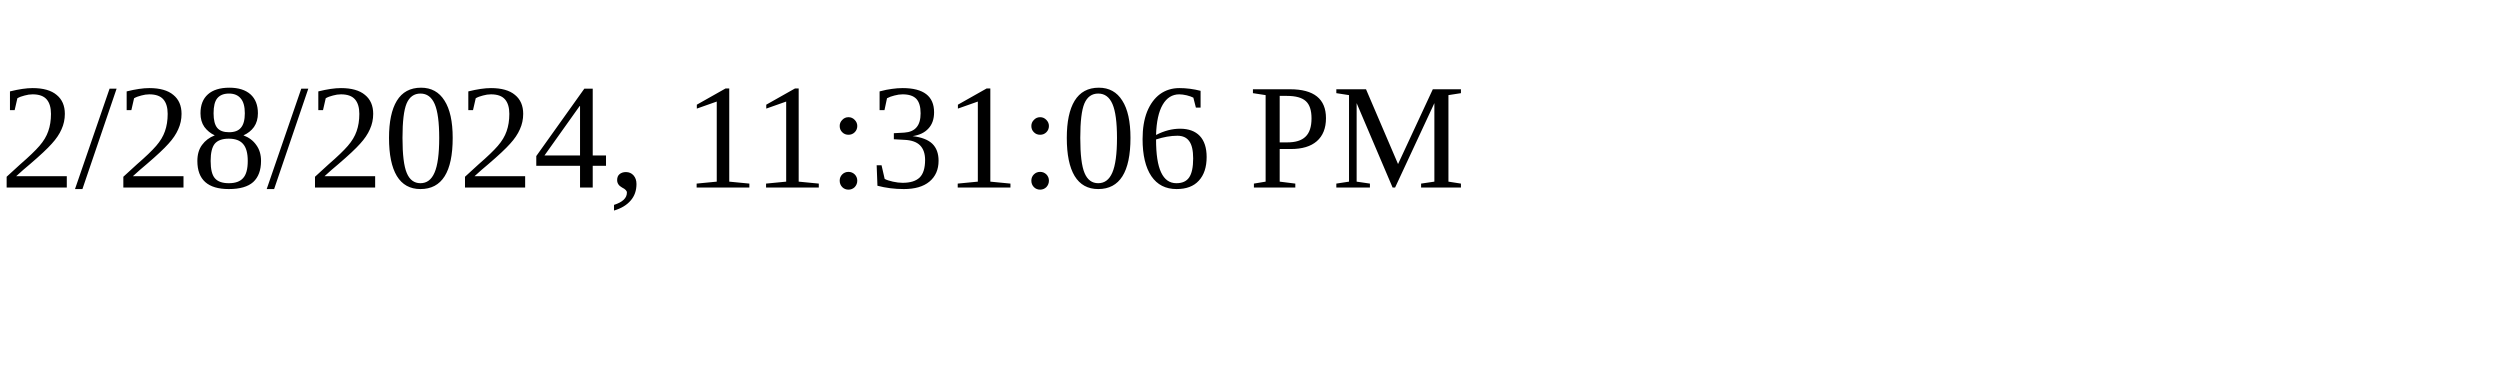
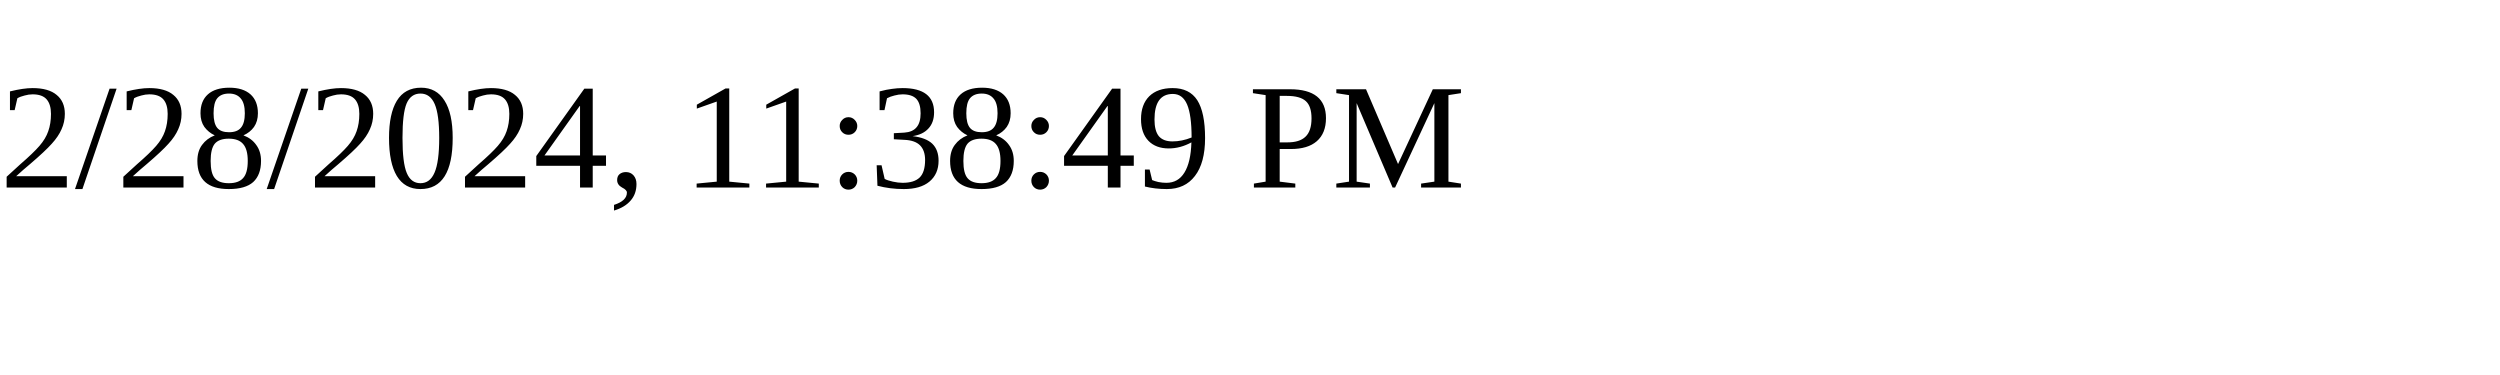
<svg xmlns="http://www.w3.org/2000/svg" height="30" width="200">
-   <text x="0" y="15">2/28/2024, 11:31:06 PM</text>
+   <text x="0" y="15">2/28/2024, 11:38:49 PM</text>
</svg>
